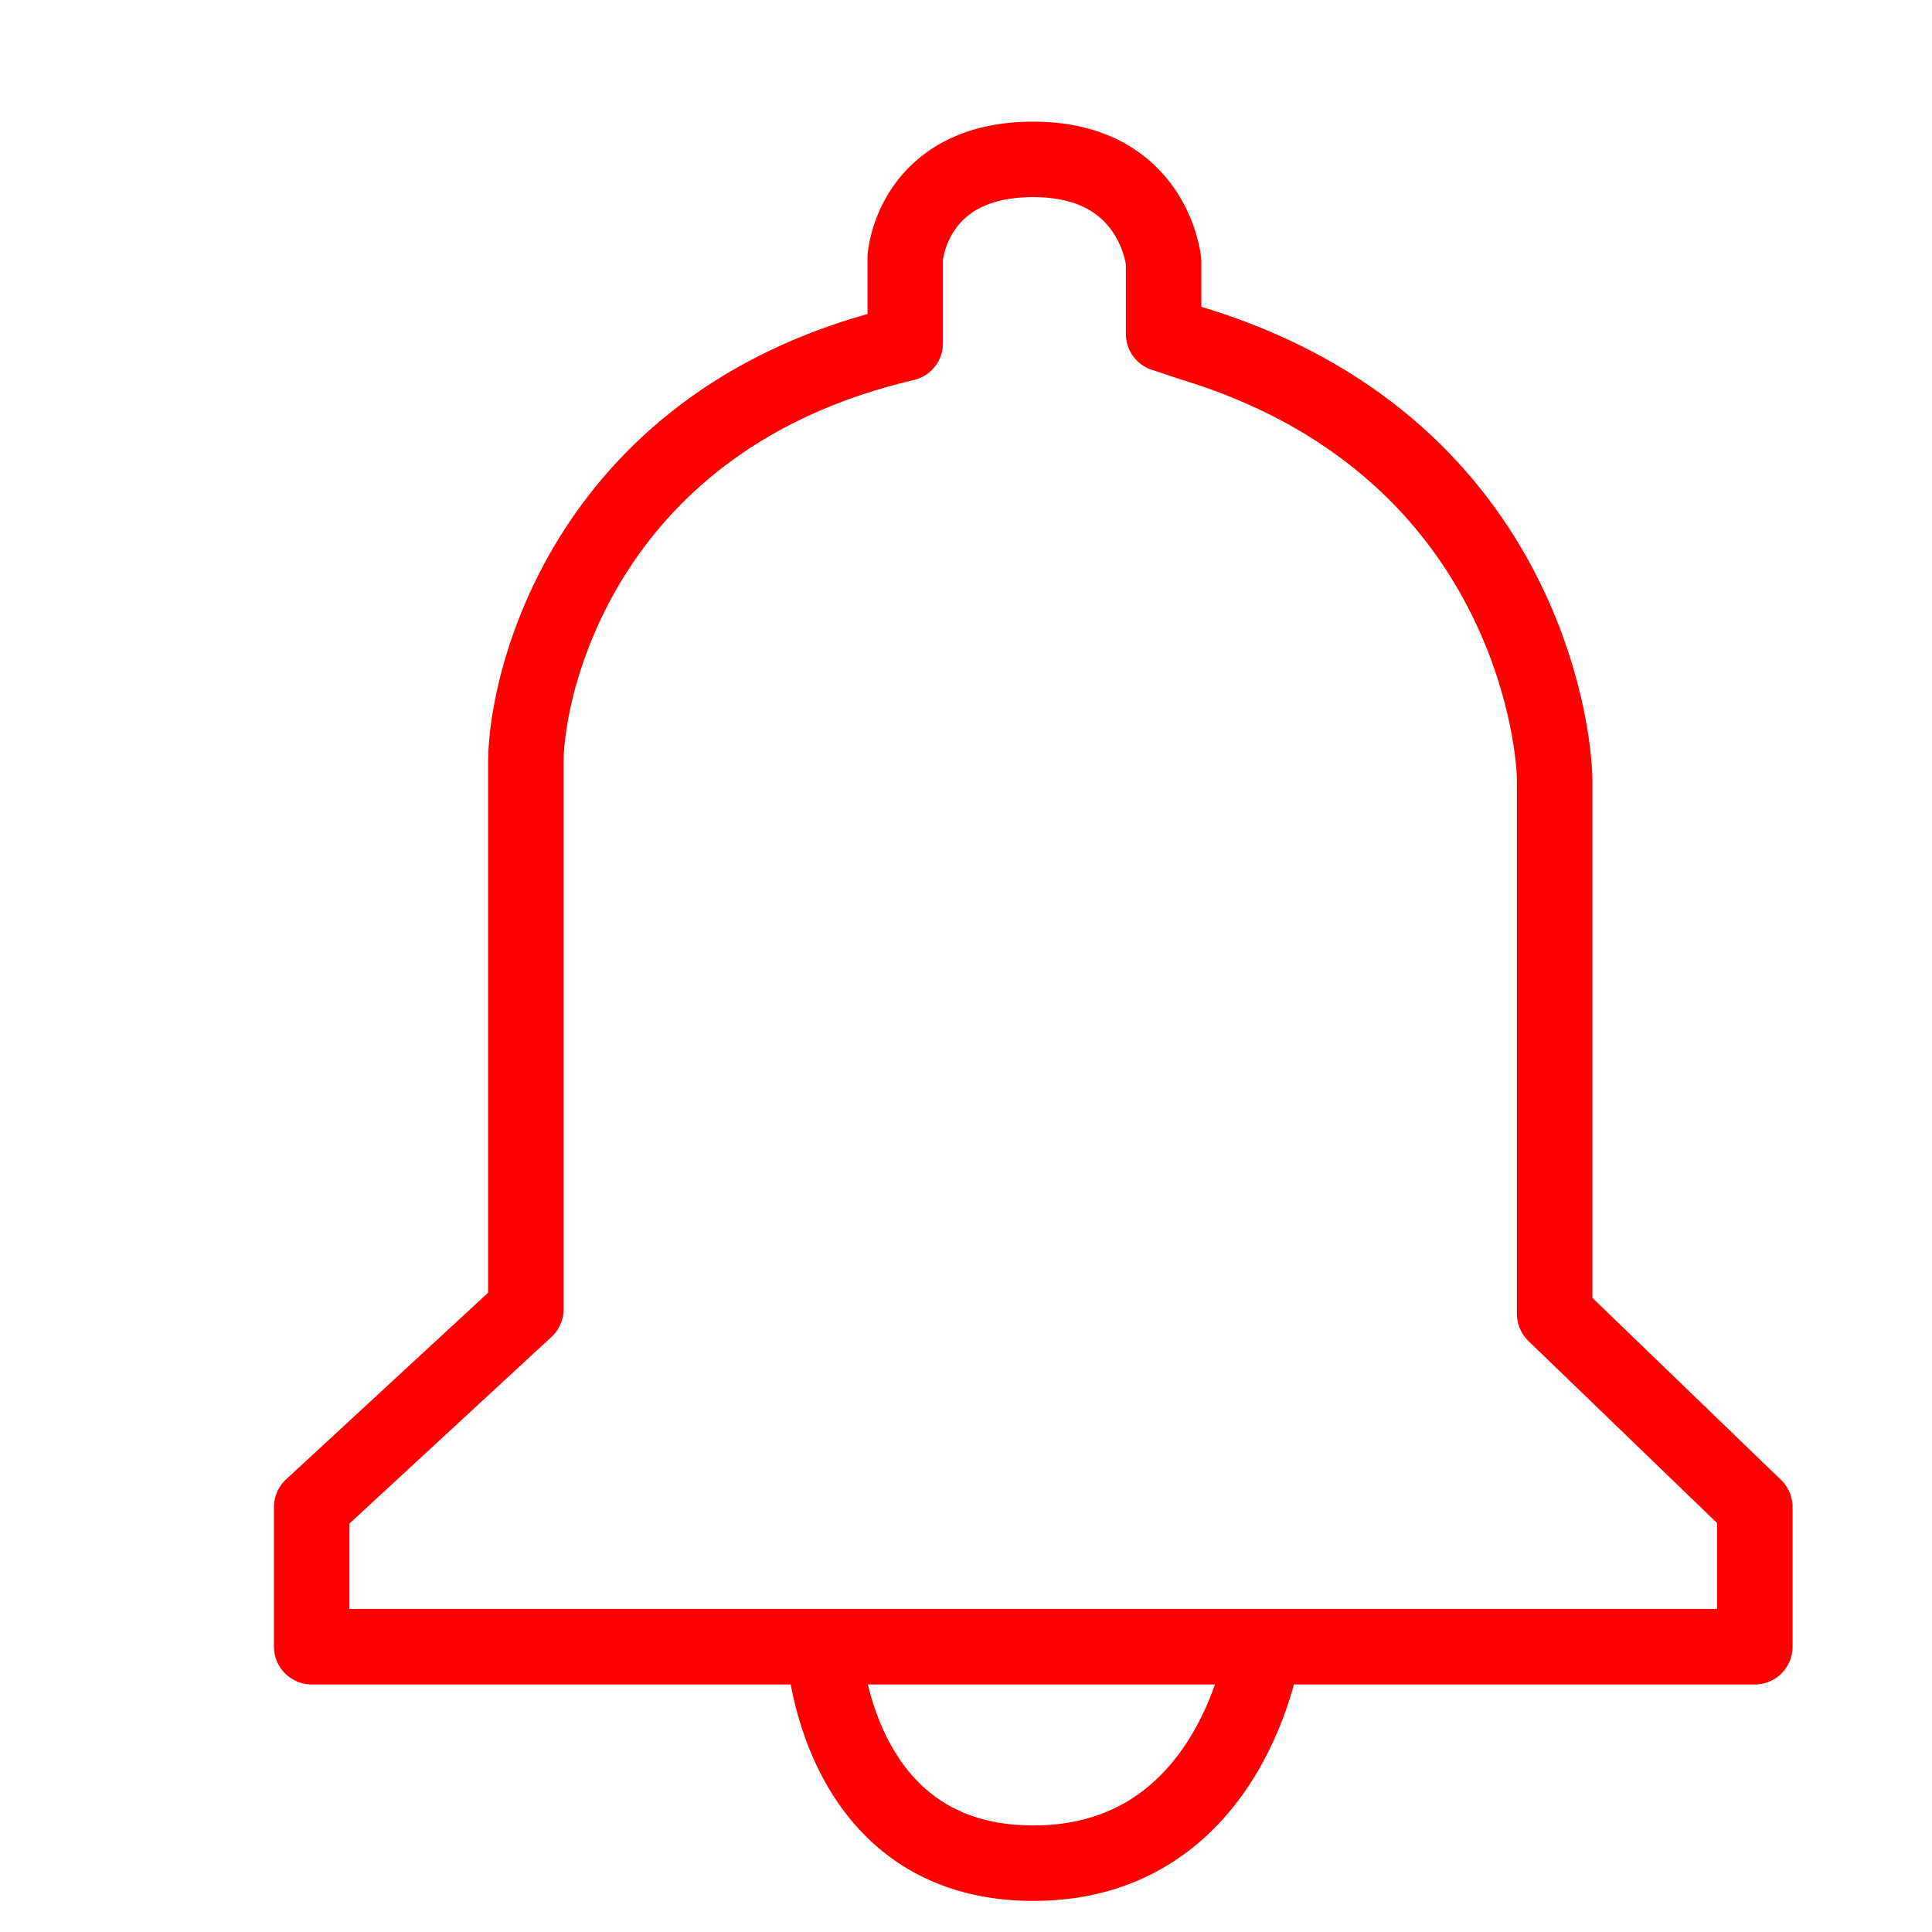
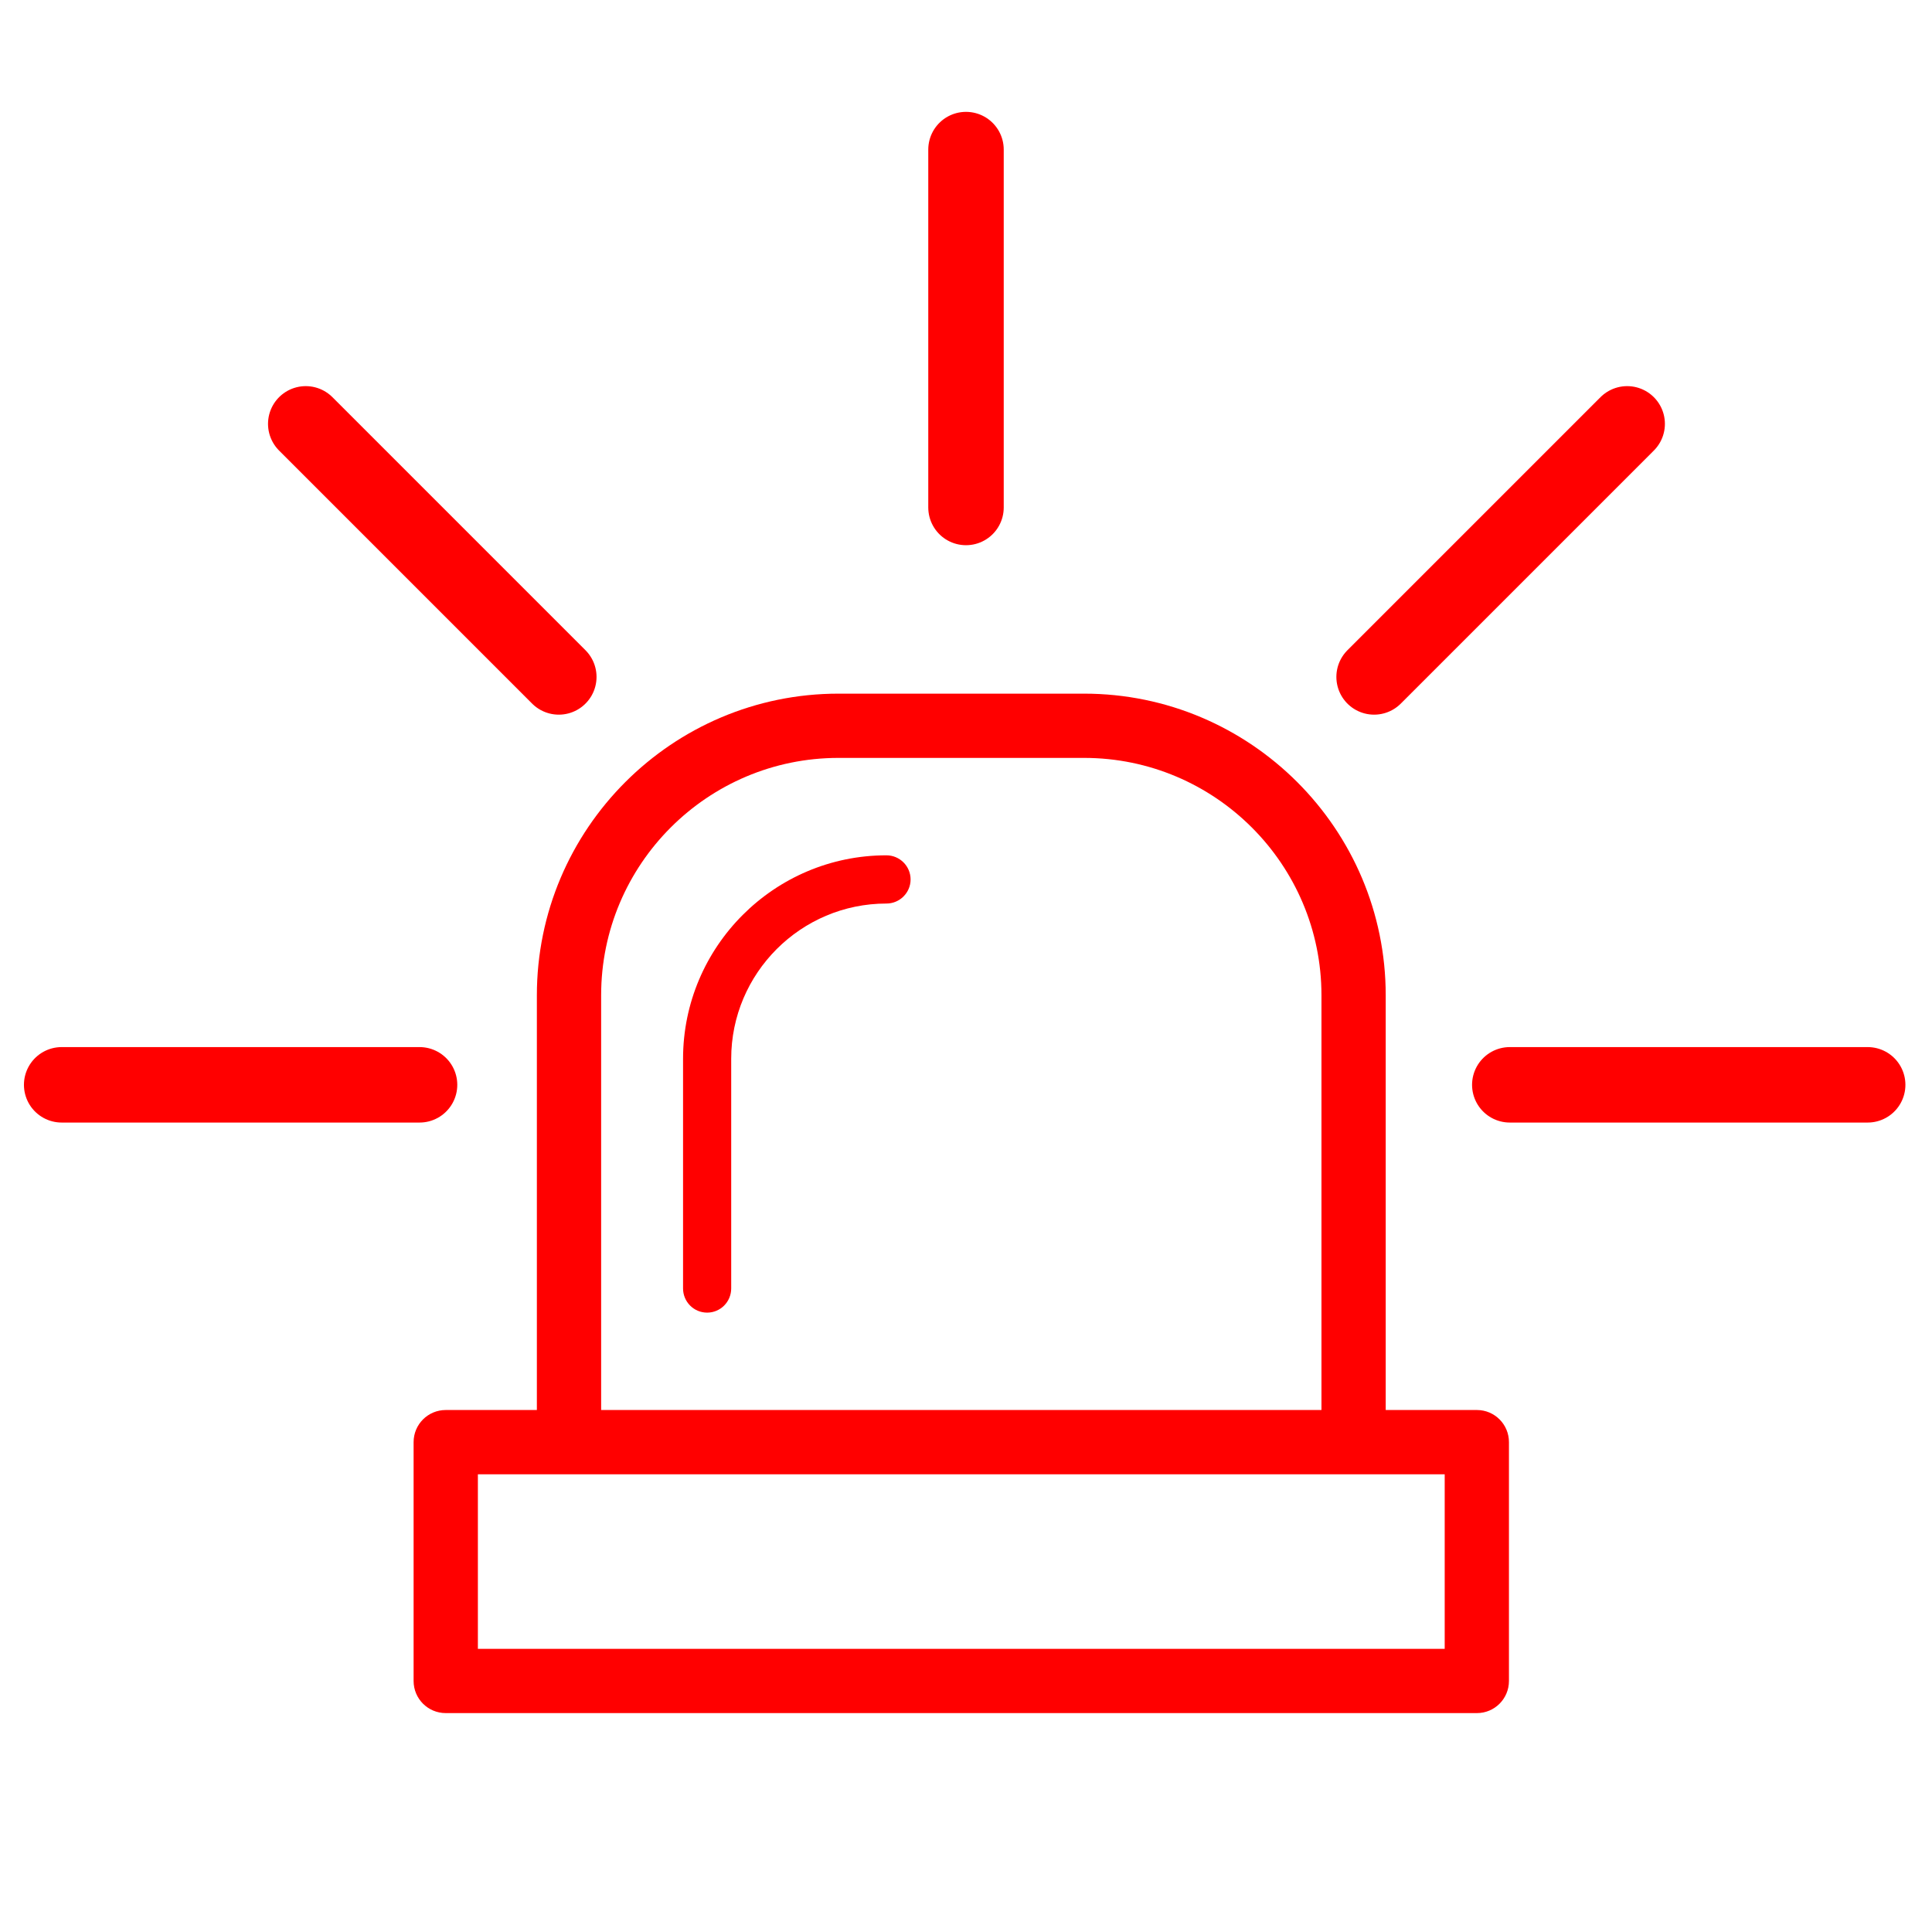
<svg xmlns="http://www.w3.org/2000/svg" version="1.1" x="0px" y="0px" width="128px" height="128px" viewBox="0 0 128 128" enable-background="new 0 0 128 128" xml:space="preserve">
  <g id="Calque_1">
-     <path fill="none" stroke="#FF0000" stroke-width="5" stroke-linecap="round" stroke-linejoin="round" stroke-miterlimit="10" d="   M78.942,22.741C100.841,29.372,103,48.577,103,51.733s0,35.315,0,35.315l13.262,12.799v9.253H20.65v-9.253l14.188-13.107   c0-23.336,0-23.336,0-36.24c0-5.368,4.01-22.824,25.137-27.758v-5.706c0,0,0.463-6.477,8.481-6.477c8.02,0,8.636,6.785,8.636,6.785   v4.781L78.942,22.741z" />
-     <path fill="none" stroke="#FF0000" stroke-width="5" stroke-linecap="round" stroke-linejoin="round" stroke-miterlimit="10" d="   M54.577,109.1c0,0,0.617,14.342,13.879,14.342c13.263,0,15.268-14.342,15.268-14.342" />
+     <g id="Calque_1_1_" display="none">
+ 	</g>
+     <path fill="#FF0000" d="M58.728,56.667c-7.431,0-13.474,6.049-13.474,13.479v15.217c0,0.884,0.711,1.602,1.595,1.602   s1.595-0.718,1.595-1.602V70.146c0-5.67,4.614-10.284,10.284-10.284c0.883,0,1.601-0.718,1.601-1.595   C60.329,57.384,59.611,56.667,58.728,56.667z" />
+     <path fill="#FF0000" d="M97.851,93.417h-6.044V65.94c0-11.018-8.967-19.984-19.985-19.984H55.554   c-11.024,0-19.985,8.966-19.985,19.984v27.477h-6.038c-1.18,0-2.129,0.955-2.129,2.129v15.822c0,1.175,0.949,2.129,2.129,2.129   h68.319c1.174,0,2.122-0.954,2.122-2.129V95.546C99.973,94.372,99.024,93.417,97.851,93.417z M39.827,65.94   c0-8.675,7.051-15.727,15.727-15.727h16.267c8.671,0,15.729,7.051,15.729,15.727v27.477H39.827V65.94z M95.715,109.239H31.661   V97.675h6.037h51.98h6.037V109.239z" />
  </g>
-   <g id="Calque_3_1_">
- </g>
+   <g id="Calque_2">
+     <line fill="none" stroke="#FF0000" stroke-width="5" stroke-linecap="round" stroke-linejoin="round" stroke-miterlimit="10" x1="64" y1="9.911" x2="64" y2="33.621" />
+     <line fill="none" stroke="#FF0000" stroke-width="5" stroke-linecap="round" stroke-linejoin="round" stroke-miterlimit="10" x1="123.738" y1="71.872" x2="100.028" y2="71.872" />
+     <line fill="none" stroke="#FF0000" stroke-width="5" stroke-linecap="round" stroke-linejoin="round" stroke-miterlimit="10" x1="27.796" y1="71.872" x2="4.086" y2="71.872" />
+     <line fill="none" stroke="#FF0000" stroke-width="5" stroke-linecap="round" stroke-linejoin="round" stroke-miterlimit="10" x1="107.804" y1="28.082" x2="91.038" y2="44.848" />
+     <line fill="none" stroke="#FF0000" stroke-width="5" stroke-linecap="round" stroke-linejoin="round" stroke-miterlimit="10" x1="20.257" y1="28.082" x2="37.022" y2="44.848" />
+   </g>
</svg>
